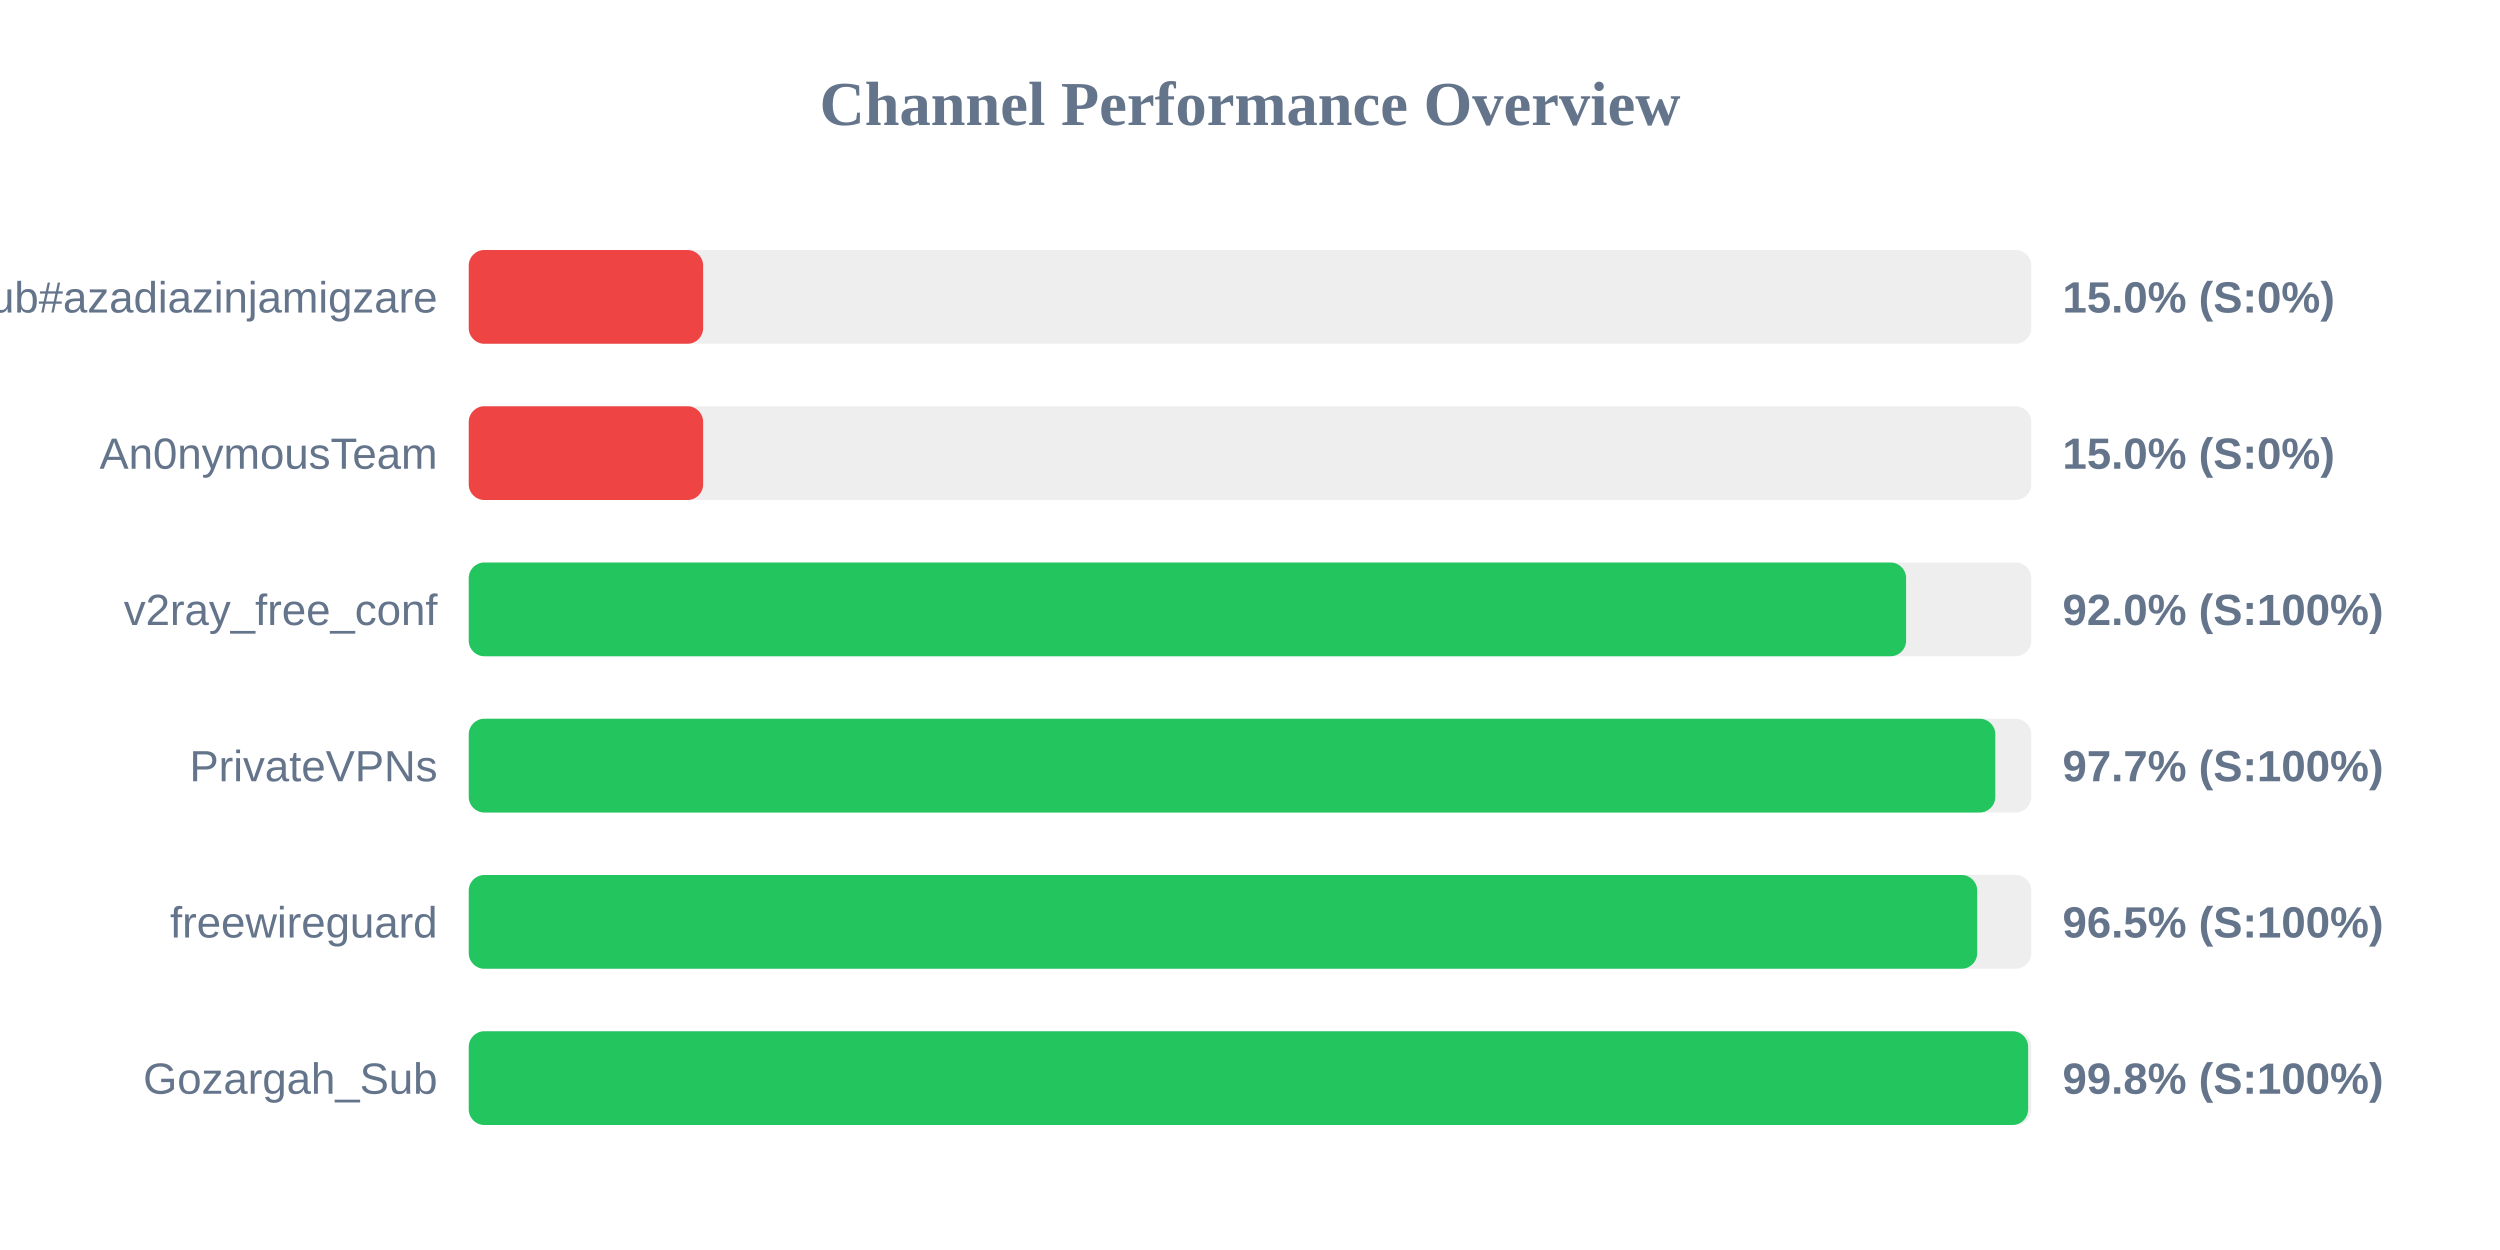
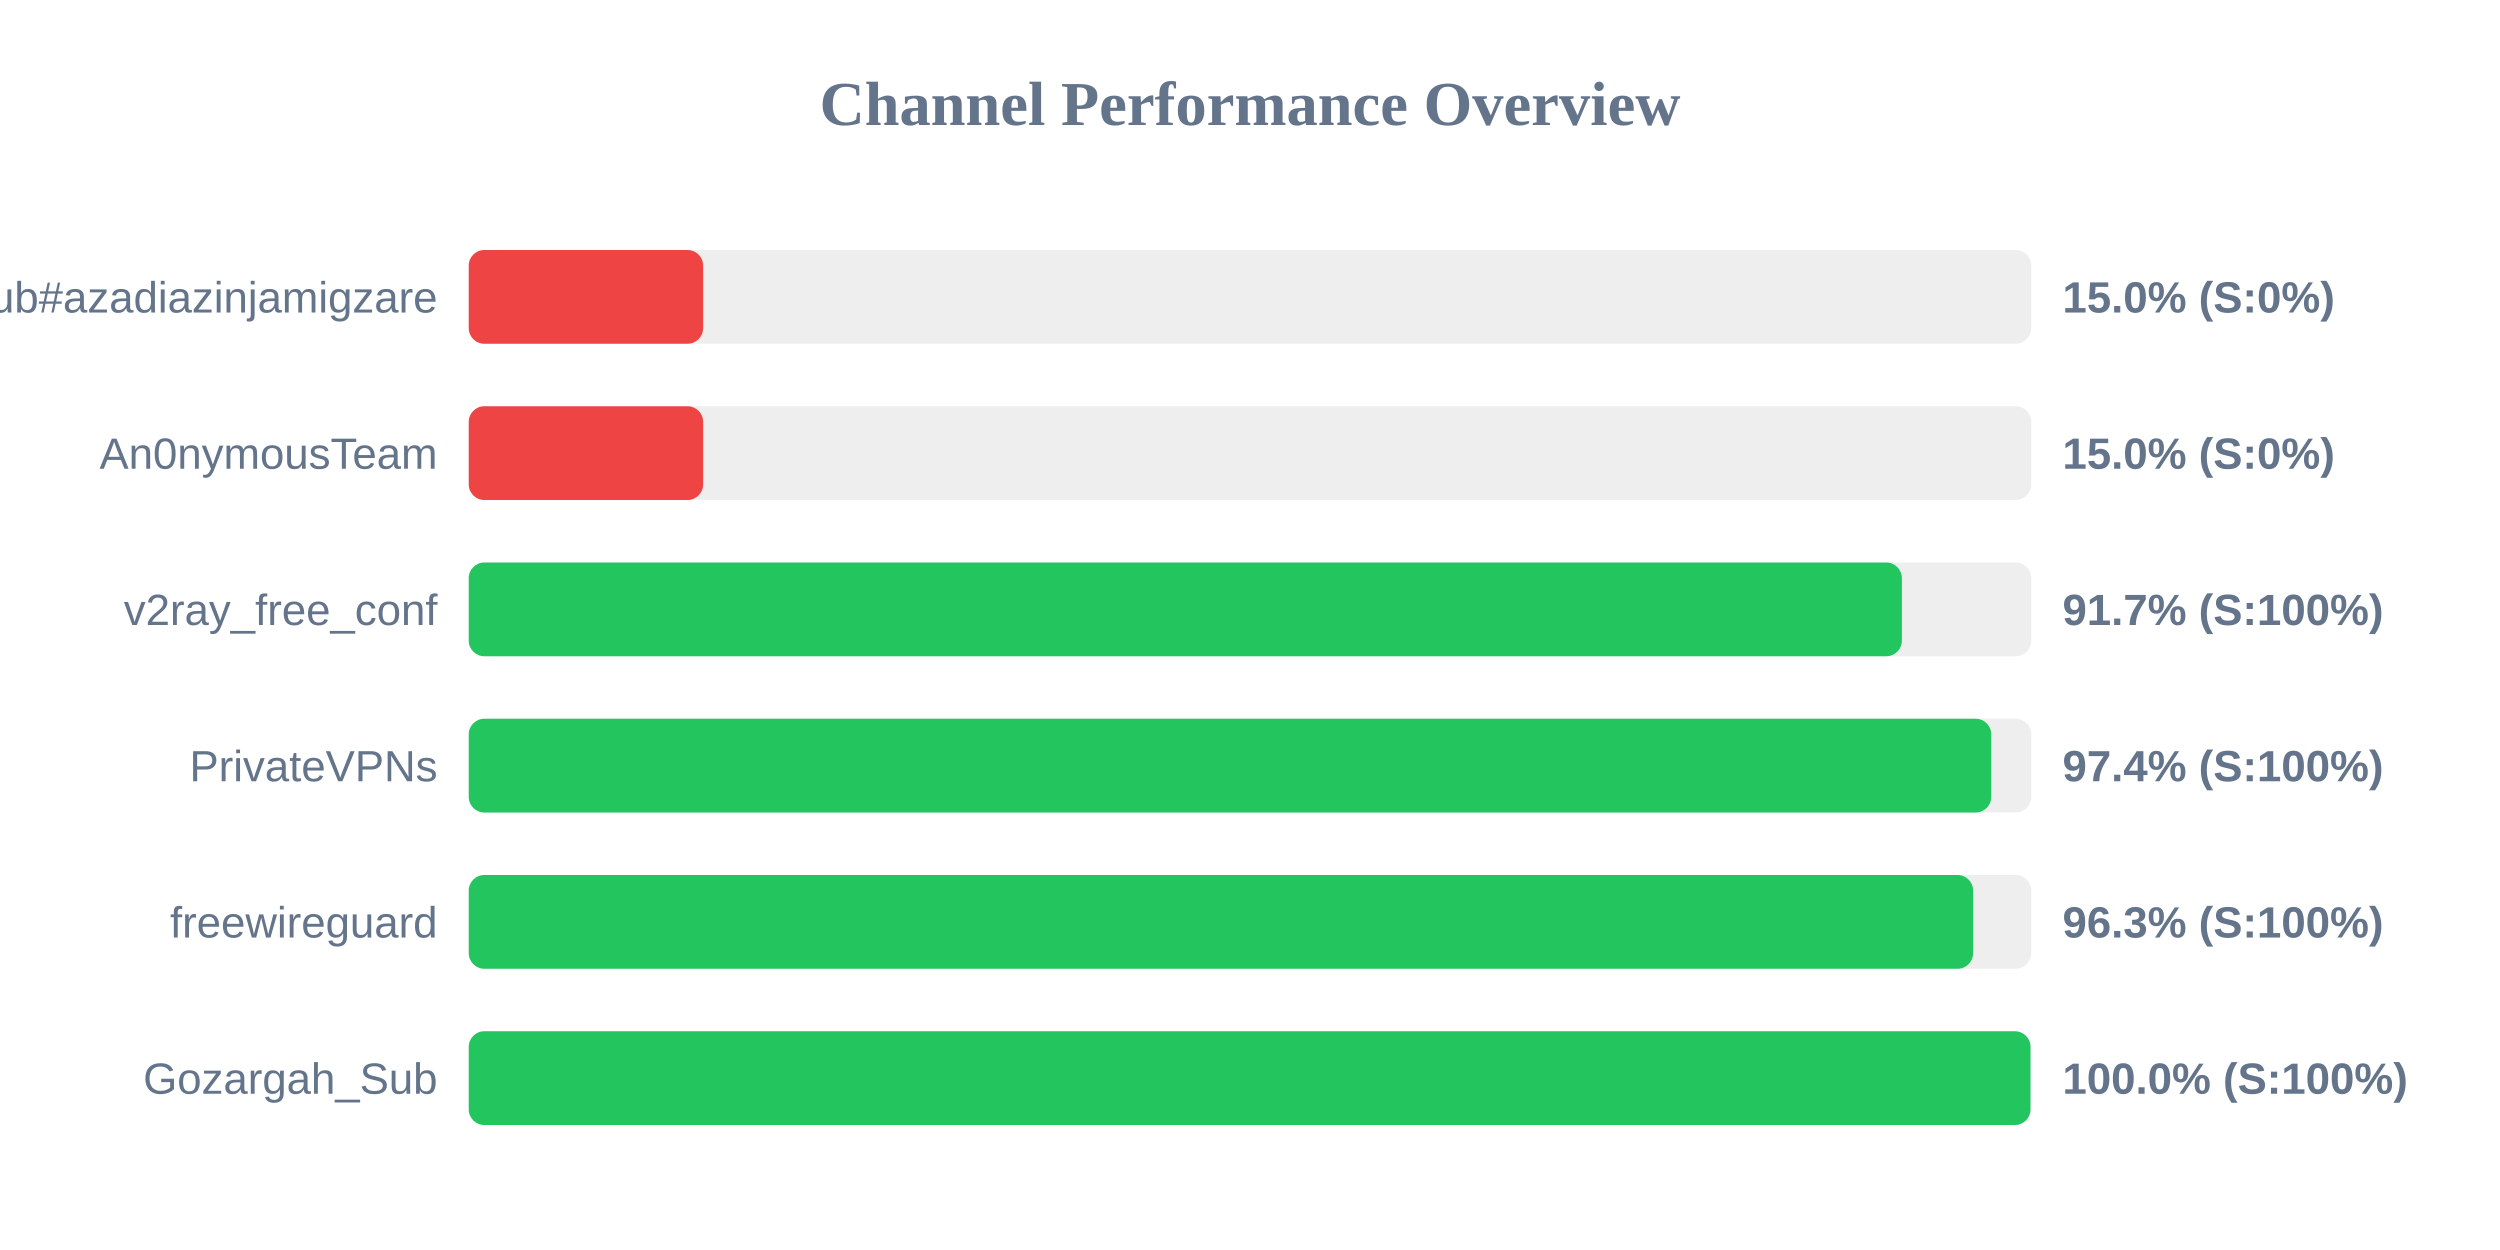
<svg xmlns="http://www.w3.org/2000/svg" width="800" height="400" version="1.1">
  <style>
        .row { font: 14px Arial; fill: #64748b; }
        .score { font: bold 14px Arial; fill: #64748b; }
    </style>
  <text x="400" y="40" text-anchor="middle" font-size="20px" font-weight="bold" fill="#64748b">Channel Performance Overview</text>
  <rect x="150" y="80" width="500" height="30" fill="#eee" rx="5" />
  <rect x="150" y="80" width="75.0" height="30" fill="#ef4444" rx="5" />
  <text x="140" y="100" text-anchor="end" class="row">Sub#azadiazinjamigzare</text>
  <text x="660" y="100" text-anchor="start" class="score">15.0% (S:0%)</text>
  <rect x="150" y="130" width="500" height="30" fill="#eee" rx="5" />
  <rect x="150" y="130" width="75.0" height="30" fill="#ef4444" rx="5" />
  <text x="140" y="150" text-anchor="end" class="row">An0nymousTeam</text>
  <text x="660" y="150" text-anchor="start" class="score">15.0% (S:0%)</text>
  <rect x="150" y="180" width="500" height="30" fill="#eee" rx="5" />
-   <rect x="150" y="180" width="459.95" height="30" fill="#22c55e" rx="5" />
+   <rect x="150" y="180" width="458.6" height="30" fill="#22c55e" rx="5" />
  <text x="140" y="200" text-anchor="end" class="row">v2ray_free_conf</text>
-   <text x="660" y="200" text-anchor="start" class="score">92.0% (S:100%)</text>
+   <text x="660" y="200" text-anchor="start" class="score">91.7% (S:100%)</text>
  <rect x="150" y="230" width="500" height="30" fill="#eee" rx="5" />
-   <rect x="150" y="230" width="488.5" height="30" fill="#22c55e" rx="5" />
+   <rect x="150" y="230" width="487.2" height="30" fill="#22c55e" rx="5" />
  <text x="140" y="250" text-anchor="end" class="row">PrivateVPNs</text>
-   <text x="660" y="250" text-anchor="start" class="score">97.7% (S:100%)</text>
+   <text x="660" y="250" text-anchor="start" class="score">97.4% (S:100%)</text>
  <rect x="150" y="280" width="500" height="30" fill="#eee" rx="5" />
-   <rect x="150" y="280" width="482.7" height="30" fill="#22c55e" rx="5" />
+   <rect x="150" y="280" width="481.4" height="30" fill="#22c55e" rx="5" />
  <text x="140" y="300" text-anchor="end" class="row">freewireguard</text>
-   <text x="660" y="300" text-anchor="start" class="score">96.5% (S:100%)</text>
+   <text x="660" y="300" text-anchor="start" class="score">96.3% (S:100%)</text>
  <rect x="150" y="330" width="500" height="30" fill="#eee" rx="5" />
-   <rect x="150" y="330" width="499.0" height="30" fill="#22c55e" rx="5" />
+   <rect x="150" y="330" width="499.75" height="30" fill="#22c55e" rx="5" />
  <text x="140" y="350" text-anchor="end" class="row">Gozargah_Sub</text>
-   <text x="660" y="350" text-anchor="start" class="score">99.8% (S:100%)</text>
+   <text x="660" y="350" text-anchor="start" class="score">100.0% (S:100%)</text>
</svg>
